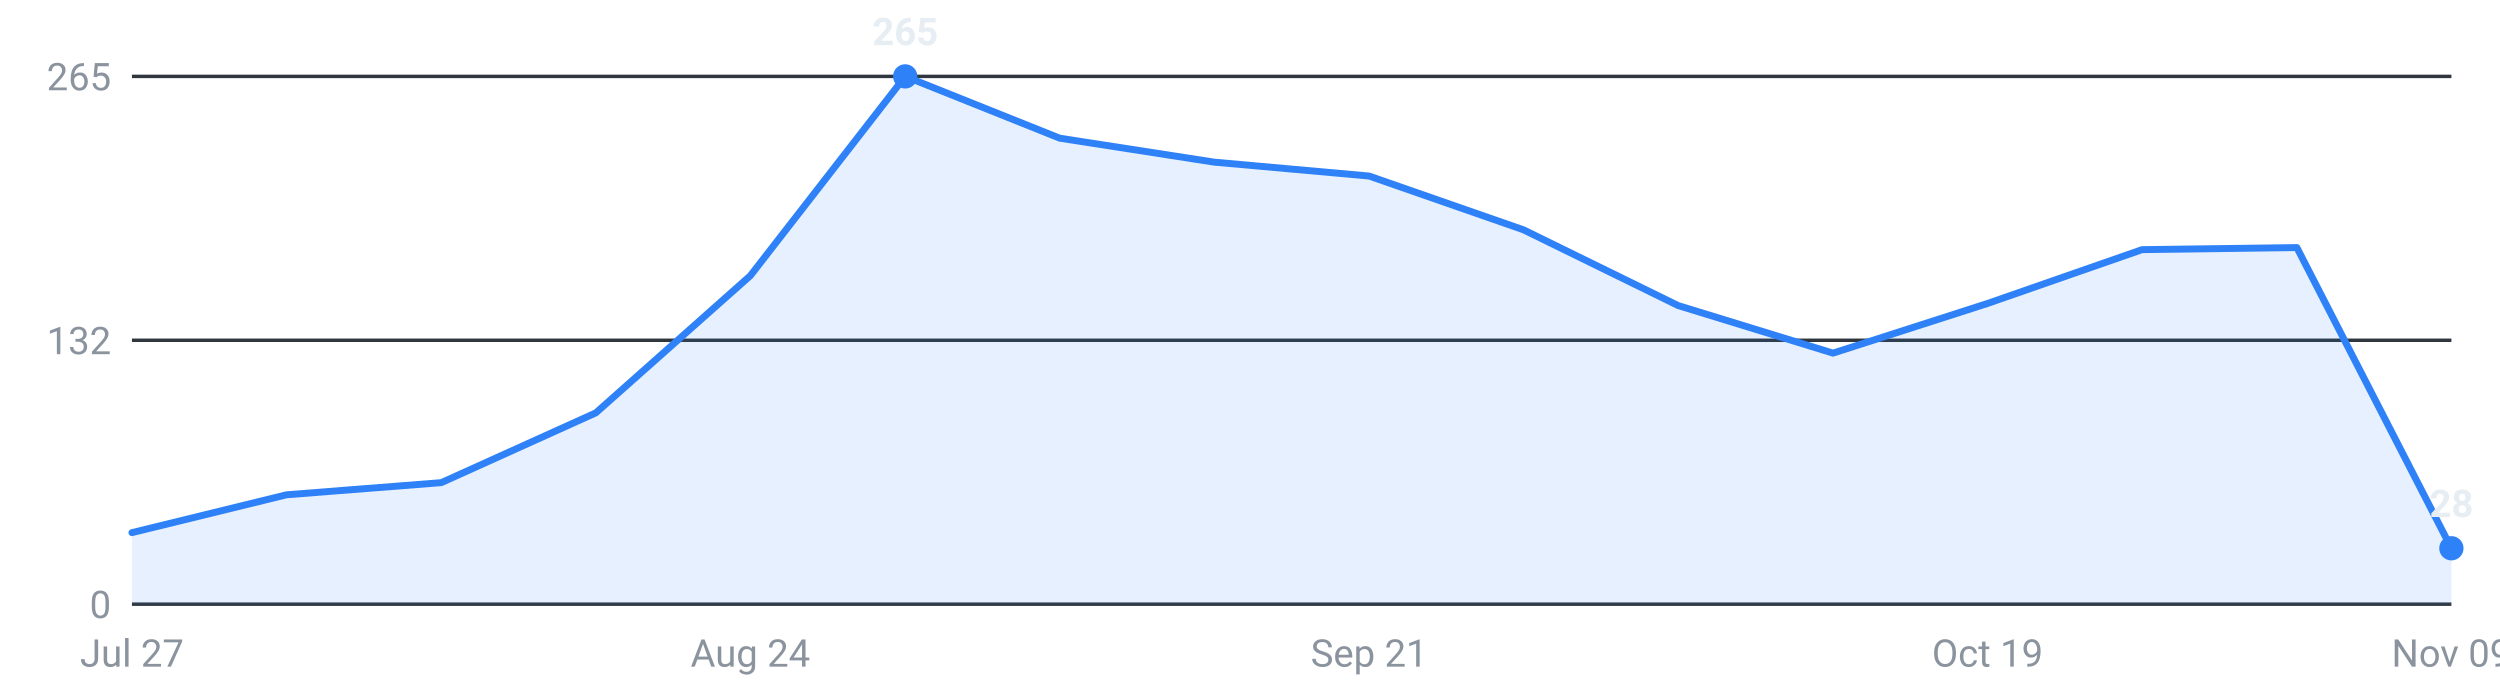
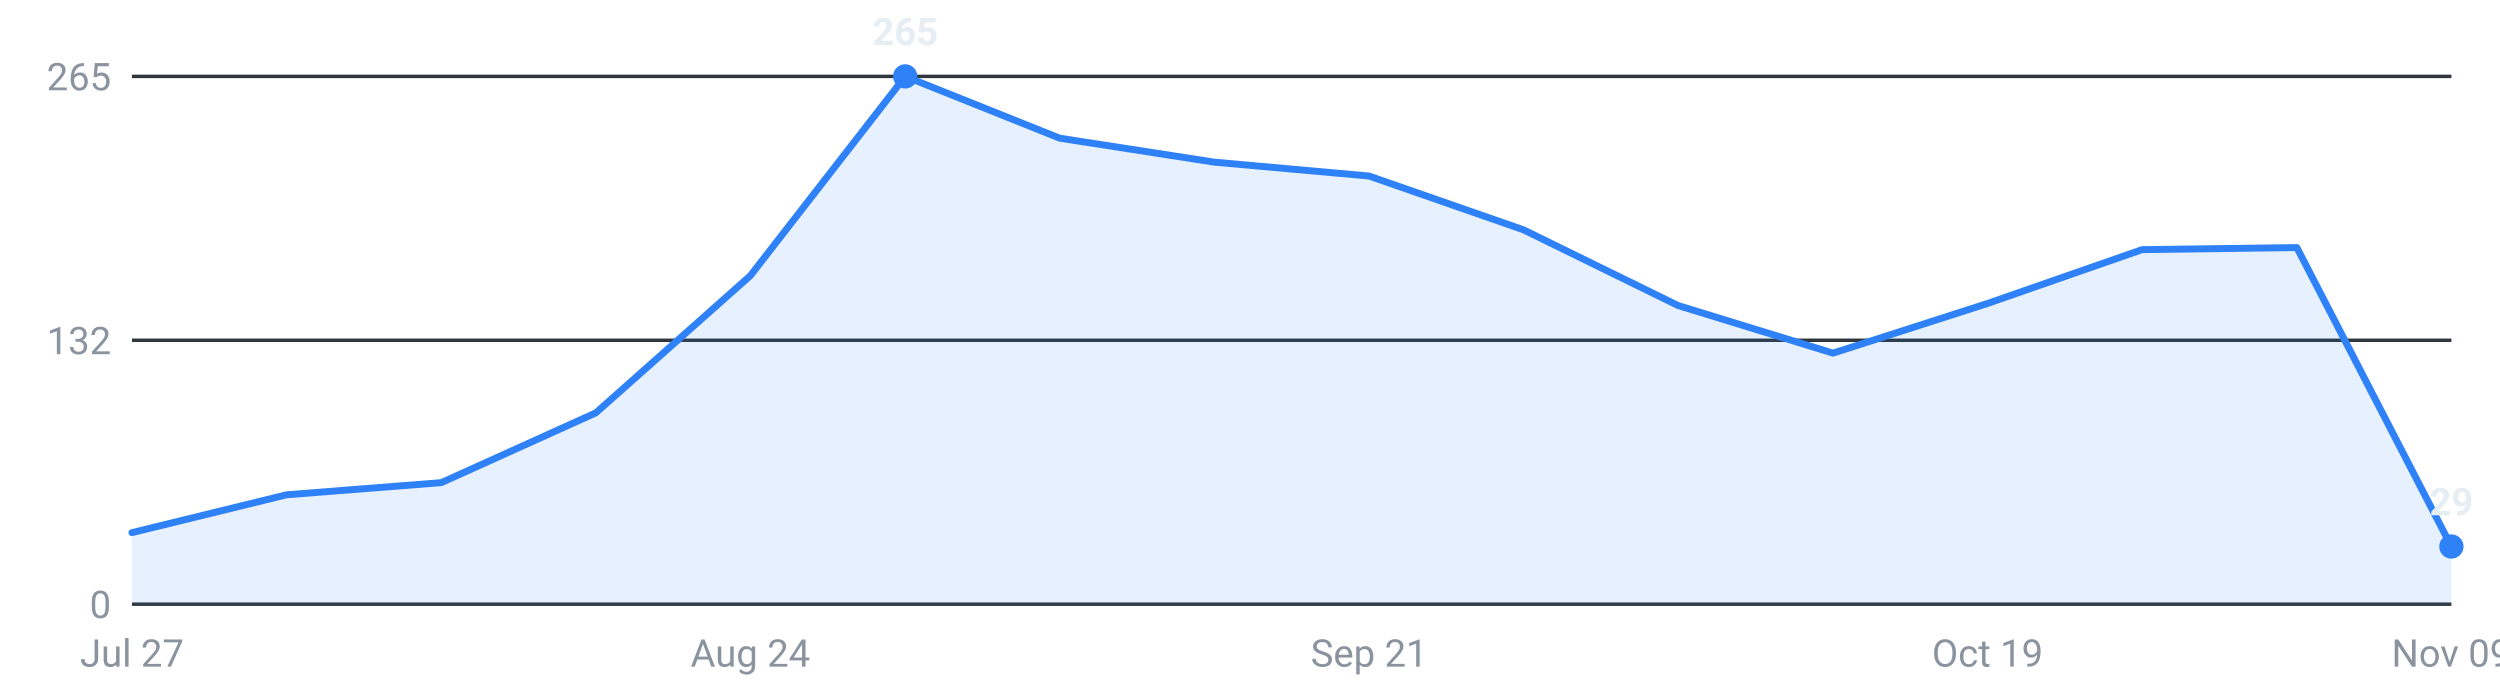
<svg xmlns="http://www.w3.org/2000/svg" viewBox="0 0 720 200" width="720" height="200" role="img" aria-label="Internships posted per week, last 16 weeks">
  <g font-family="-apple-system,Segoe UI,Roboto,sans-serif" font-size="11">
    <line x1="38" y1="174.0" x2="706" y2="174.0" stroke="#30363d" stroke-width="1" />
    <text x="32" y="178.0" text-anchor="end" fill="#8b949e">0</text>
    <line x1="38" y1="98.0" x2="706" y2="98.0" stroke="#30363d" stroke-width="1" />
    <text x="32" y="102.0" text-anchor="end" fill="#8b949e">132</text>
    <line x1="38" y1="22.0" x2="706" y2="22.0" stroke="#30363d" stroke-width="1" />
    <text x="32" y="26.0" text-anchor="end" fill="#8b949e">265</text>
-     <path d="M38.0,174 L38.0,153.4 L82.5,142.5 L127.1,139.0 L171.6,118.9 L216.1,79.4 L260.7,22.0 L305.2,39.8 L349.7,46.7 L394.3,50.7 L438.8,66.2 L483.3,88.0 L527.9,101.7 L572.4,87.4 L616.9,71.9 L661.5,71.3 L706.0,157.9 L706.0,174 Z" fill="#2f81f7" fill-opacity="0.12" />
-     <polyline points="38.0,153.4 82.5,142.5 127.1,139.0 171.6,118.9 216.1,79.4 260.7,22.0 305.2,39.8 349.7,46.7 394.3,50.7 438.8,66.2 483.3,88.0 527.9,101.7 572.4,87.4 616.9,71.9 661.5,71.3 706.0,157.9" fill="none" stroke="#2f81f7" stroke-width="2" stroke-linejoin="round" stroke-linecap="round" />
+     <path d="M38.0,174 L38.0,153.4 L82.5,142.5 L127.1,139.0 L171.6,118.9 L216.1,79.4 L260.7,22.0 L305.2,39.8 L349.7,46.7 L394.3,50.7 L438.8,66.2 L483.3,88.0 L527.9,101.7 L572.4,87.4 L616.9,71.9 L661.5,71.3 L706.0,157.4 L706.0,174 Z" fill="#2f81f7" fill-opacity="0.12" />
+     <polyline points="38.0,153.4 82.5,142.5 127.1,139.0 171.6,118.9 216.1,79.4 260.7,22.0 305.2,39.8 349.7,46.7 394.3,50.7 438.8,66.2 483.3,88.0 527.9,101.7 572.4,87.4 616.9,71.9 661.5,71.3 706.0,157.4" fill="none" stroke="#2f81f7" stroke-width="2" stroke-linejoin="round" stroke-linecap="round" />
    <circle cx="260.7" cy="22.0" r="3.5" fill="#2f81f7" />
    <text x="260.7" y="13.0" text-anchor="middle" fill="#e6edf3" font-weight="600">265</text>
-     <circle cx="706.0" cy="157.9" r="3.5" fill="#2f81f7" />
-     <text x="706.0" y="148.9" text-anchor="middle" fill="#e6edf3" font-weight="600">28</text>
+     <circle cx="706.0" cy="157.4" r="3.5" fill="#2f81f7" />
+     <text x="706.0" y="148.4" text-anchor="middle" fill="#e6edf3" font-weight="600">29</text>
    <text x="38.0" y="192" text-anchor="middle" fill="#8b949e">Jul 27</text>
    <text x="216.1" y="192" text-anchor="middle" fill="#8b949e">Aug 24</text>
    <text x="394.3" y="192" text-anchor="middle" fill="#8b949e">Sep 21</text>
    <text x="572.4" y="192" text-anchor="middle" fill="#8b949e">Oct 19</text>
    <text x="706.0" y="192" text-anchor="middle" fill="#8b949e">Nov 09</text>
  </g>
</svg>
